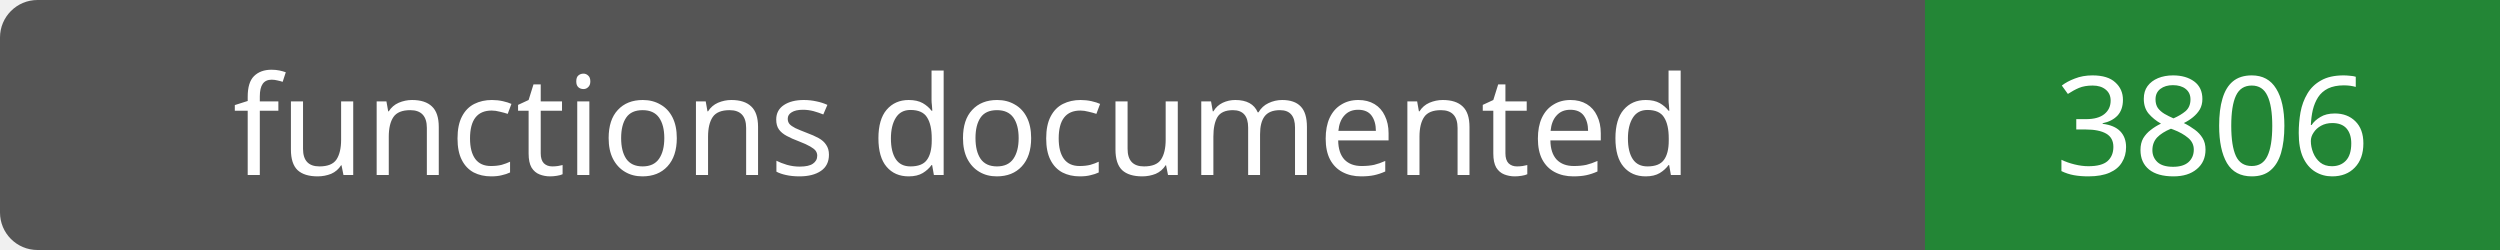
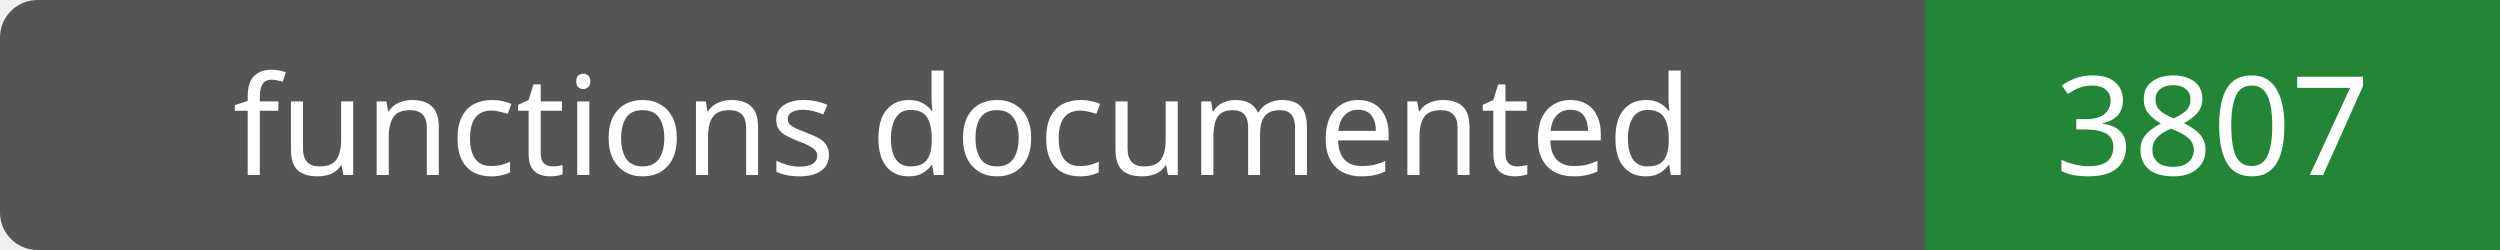
- <svg xmlns="http://www.w3.org/2000/svg" width="200" height="20" role="img" aria-label="functions documented: 3806">
+ <svg xmlns="http://www.w3.org/2000/svg" width="200" height="20" role="img" aria-label="functions documented: 3807">
  <rect width="200" height="20" rx="3" fill="#555" />
  <path fill="#238636" d="M154 0h46v20H154z" />
  <g fill="#fff" text-anchor="middle" font-family="Verdana,sans-serif" font-size="11">
    <text x="77.0" y="14">functions documented</text>
-     <text x="177.0" y="14">3806</text>
+     <text x="177.0" y="14">3807</text>
  </g>
</svg>
